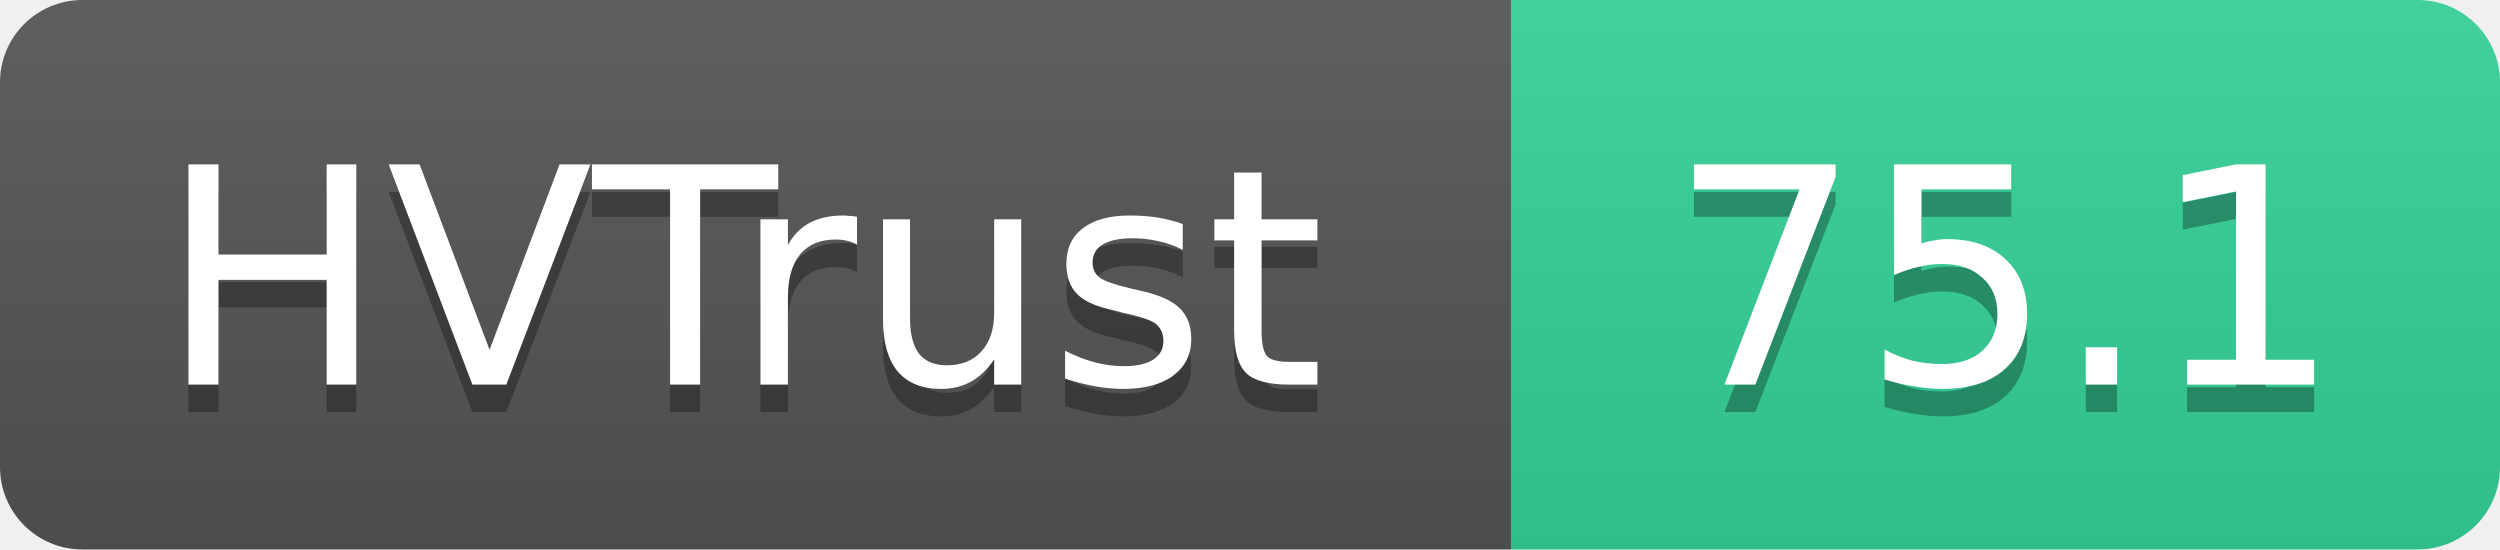
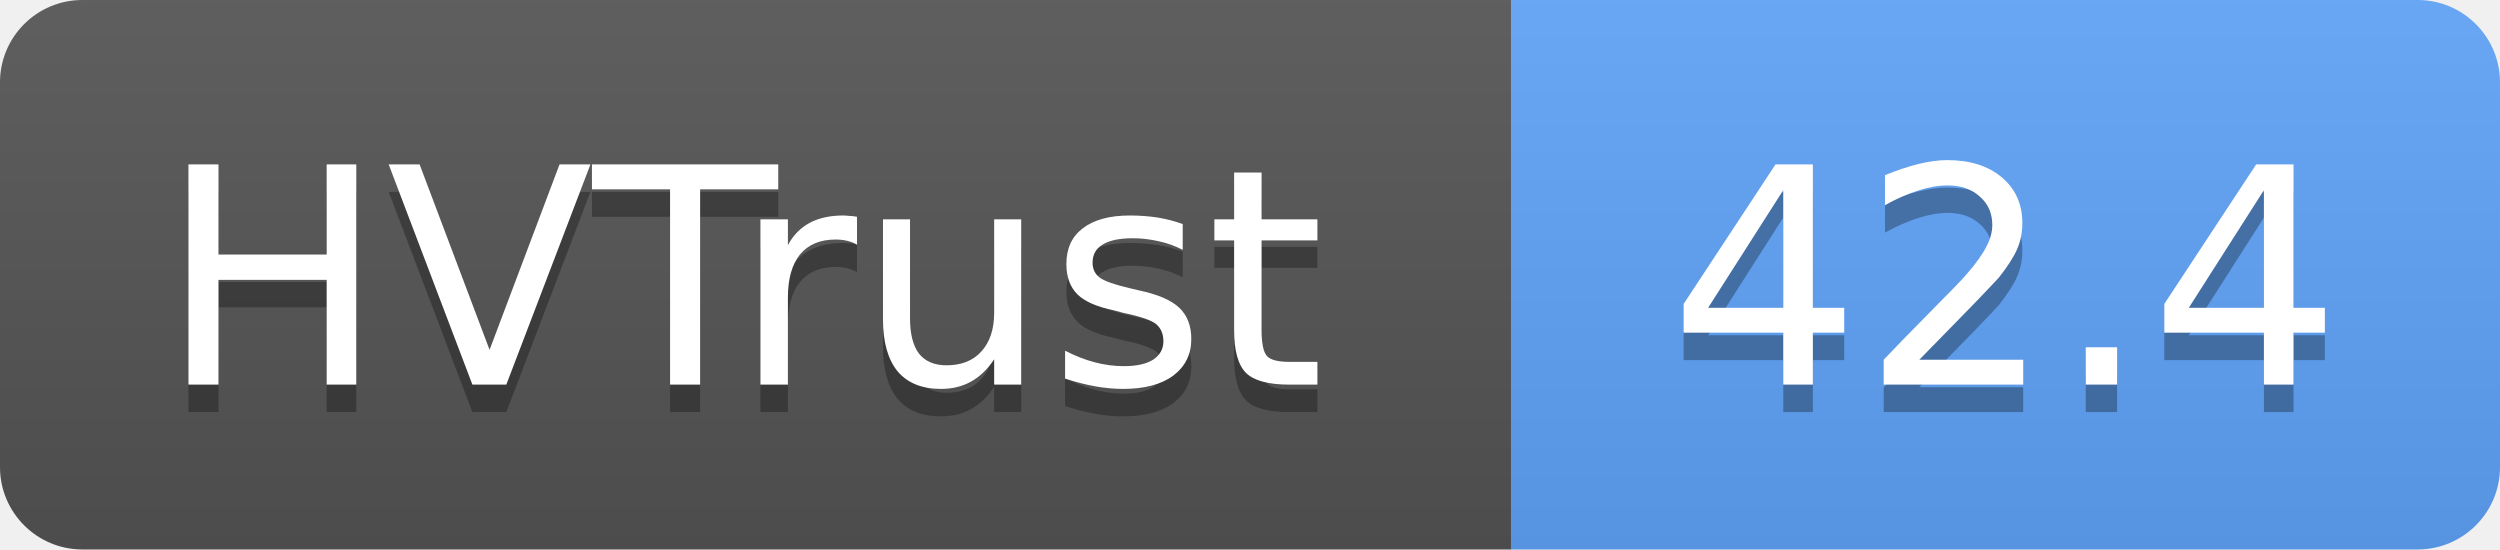
- <svg xmlns="http://www.w3.org/2000/svg" width="91" height="20" role="img" aria-label="HVTrust: 75.1">
+ <svg xmlns="http://www.w3.org/2000/svg" width="91" height="20" role="img" aria-label="HVTrust: 42.4">
  <linearGradient id="s" x2="0" y2="100%">
    <stop offset="0" stop-color="#bbb" stop-opacity=".1" />
    <stop offset="1" stop-opacity=".1" />
  </linearGradient>
  <clipPath id="r">
    <rect width="91" height="20" rx="3" fill="#fff" />
  </clipPath>
  <g clip-path="url(#r)">
    <rect width="55" height="20" fill="#555" />
-     <rect x="55" width="36" height="20" fill="#34d399" />
+     <rect x="55" width="36" height="20" fill="#60a5fa" />
    <rect width="91" height="20" fill="url(#s)" />
  </g>
  <g fill="#fff" text-anchor="middle" font-family="Verdana,Geneva,DejaVu Sans,sans-serif" text-rendering="geometricPrecision" font-size="11">
    <text x="27" y="15" fill="#010101" fill-opacity=".3">HVTrust</text>
    <text x="27" y="14">HVTrust</text>
-     <text x="73" y="15" fill="#010101" fill-opacity=".3">75.1</text>
-     <text x="73" y="14">75.1</text>
+     <text x="73" y="15" fill="#010101" fill-opacity=".3">42.4</text>
+     <text x="73" y="14">42.4</text>
  </g>
</svg>
